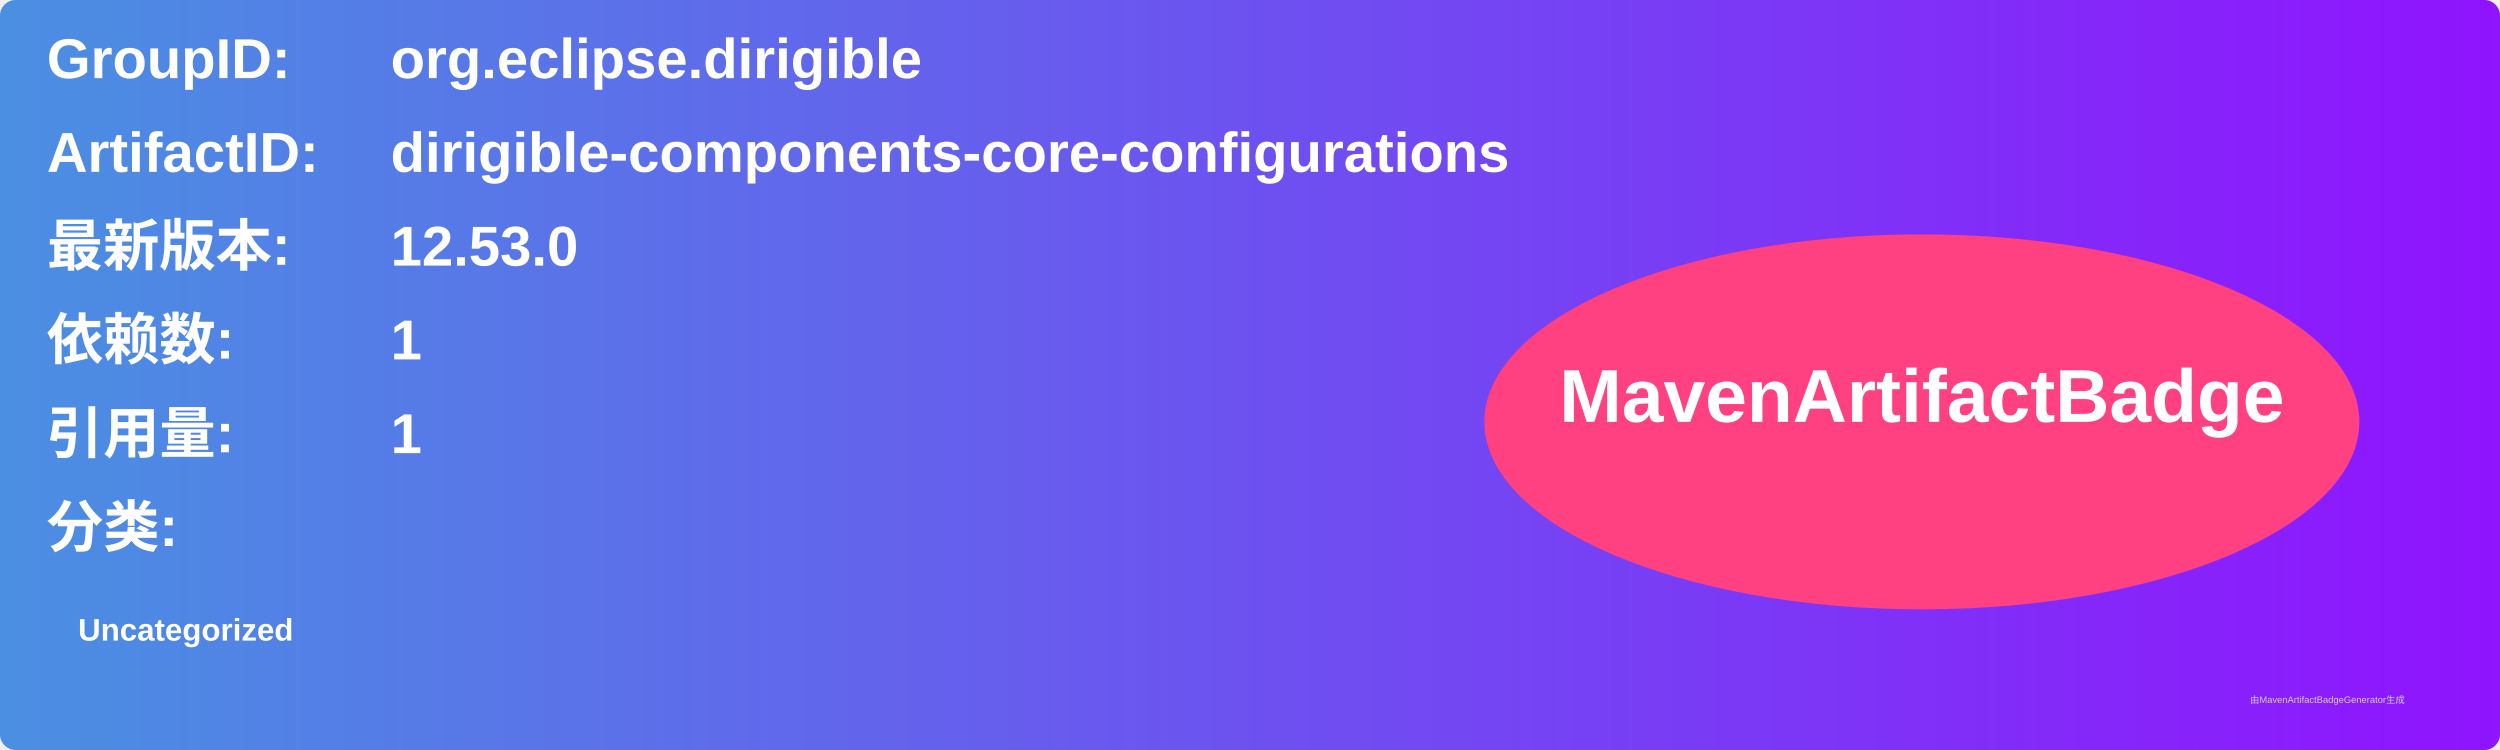
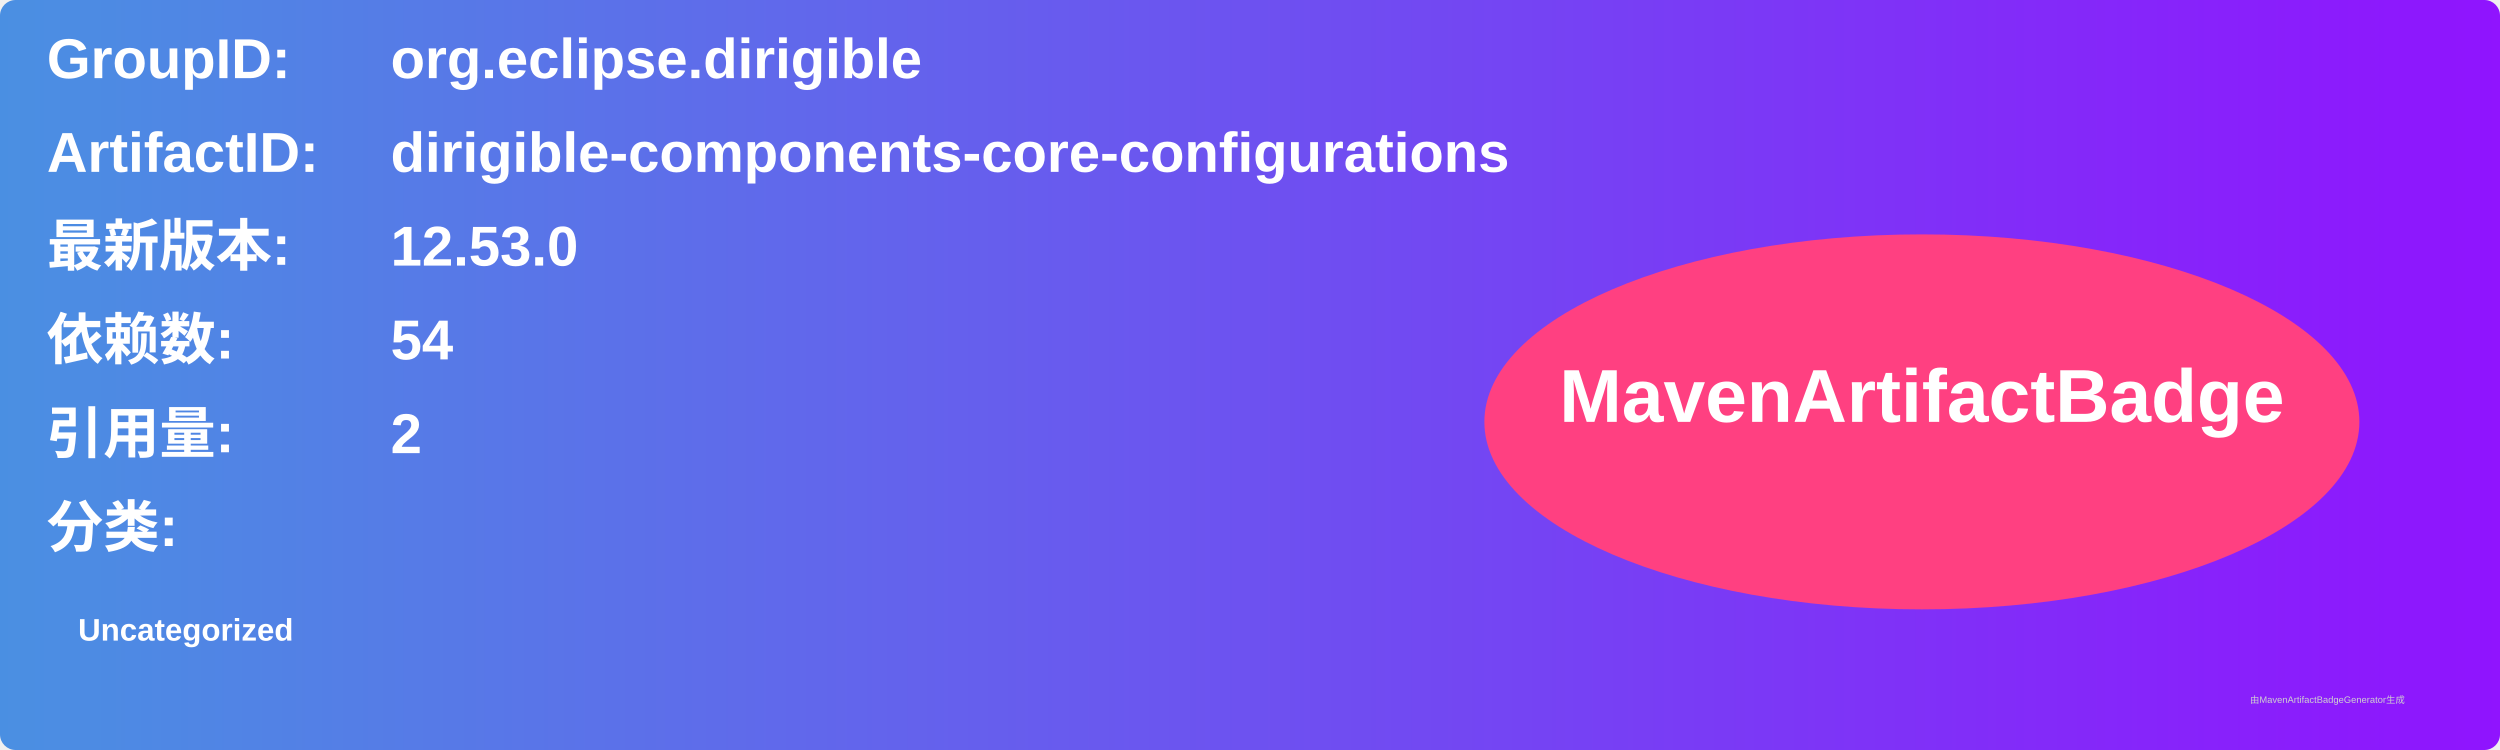
<svg xmlns="http://www.w3.org/2000/svg" width="800" height="240" viewBox="0 0 800 240">
  <linearGradient id="grad" x1="0%" y1="0%" x2="100%" y2="0%">
    <stop offset="0%" stop-color="#4a90e2" />
    <stop offset="100%" stop-color="#9013fe" />
  </linearGradient>
  <rect width="100%" height="100%" rx="5" ry="5" fill="url(#grad)" />
  <g transform="translate(15, 15)">
    <text x="0" y="10" font-family="Arial" font-size="18" fill="white" font-weight="bold" width="260">GroupID:</text>
    <text x="110" y="10" font-family="Arial" font-size="18" fill="white" font-weight="bold" width="460">org.eclipse.dirigible</text>
    <text x="0" y="40" font-family="Arial" font-size="18" fill="white" font-weight="bold" width="260">ArtifactID:</text>
    <text x="110" y="40" font-family="Arial" font-size="18" fill="white" font-weight="bold" width="460">dirigible-components-core-configurations</text>
    <text x="0" y="70" font-family="Arial" font-size="18" fill="white" font-weight="bold">最新版本:</text>
    <text x="110" y="70" font-family="Arial" font-size="18" fill="white" font-weight="bold">
      <tspan font-weight="bold">12.53.0</tspan>
    </text>
    <text x="0" y="100" font-family="Arial" font-size="18" fill="white" font-weight="bold">依赖数: </text>
    <text x="110" y="100" font-family="Arial" font-size="18" fill="white">
-       <tspan font-weight="bold">1</tspan>
+       <tspan font-weight="bold">54</tspan>
    </text>
    <text x="0" y="130" font-family="Arial" font-size="18" fill="white" font-weight="bold">引用量: </text>
    <text x="110" y="130" font-family="Arial" font-size="18" fill="white">
-       <tspan font-weight="bold">1</tspan>
+       <tspan font-weight="bold">2</tspan>
    </text>
    <text x="0" y="160" font-family="Arial" font-size="18" fill="white" font-weight="bold">分类:</text>
    <text x="10" y="190" font-family="Arial" font-size="10" fill="white">
      <tspan font-weight="bold">Uncategorized</tspan>
    </text>
    <ellipse cx="600" cy="120" rx="140" ry="60" fill="#ff4081" />
    <text x="600" y="120" text-anchor="middle" font-family="Arial" font-size="24" fill="white" font-weight="bold">MavenArtifactBadge</text>
  </g>
  <text x="720" y="225" font-family="Arial" font-size="3" fill="#d0d0d0">由MavenArtifactBadgeGenerator生成</text>
</svg>
